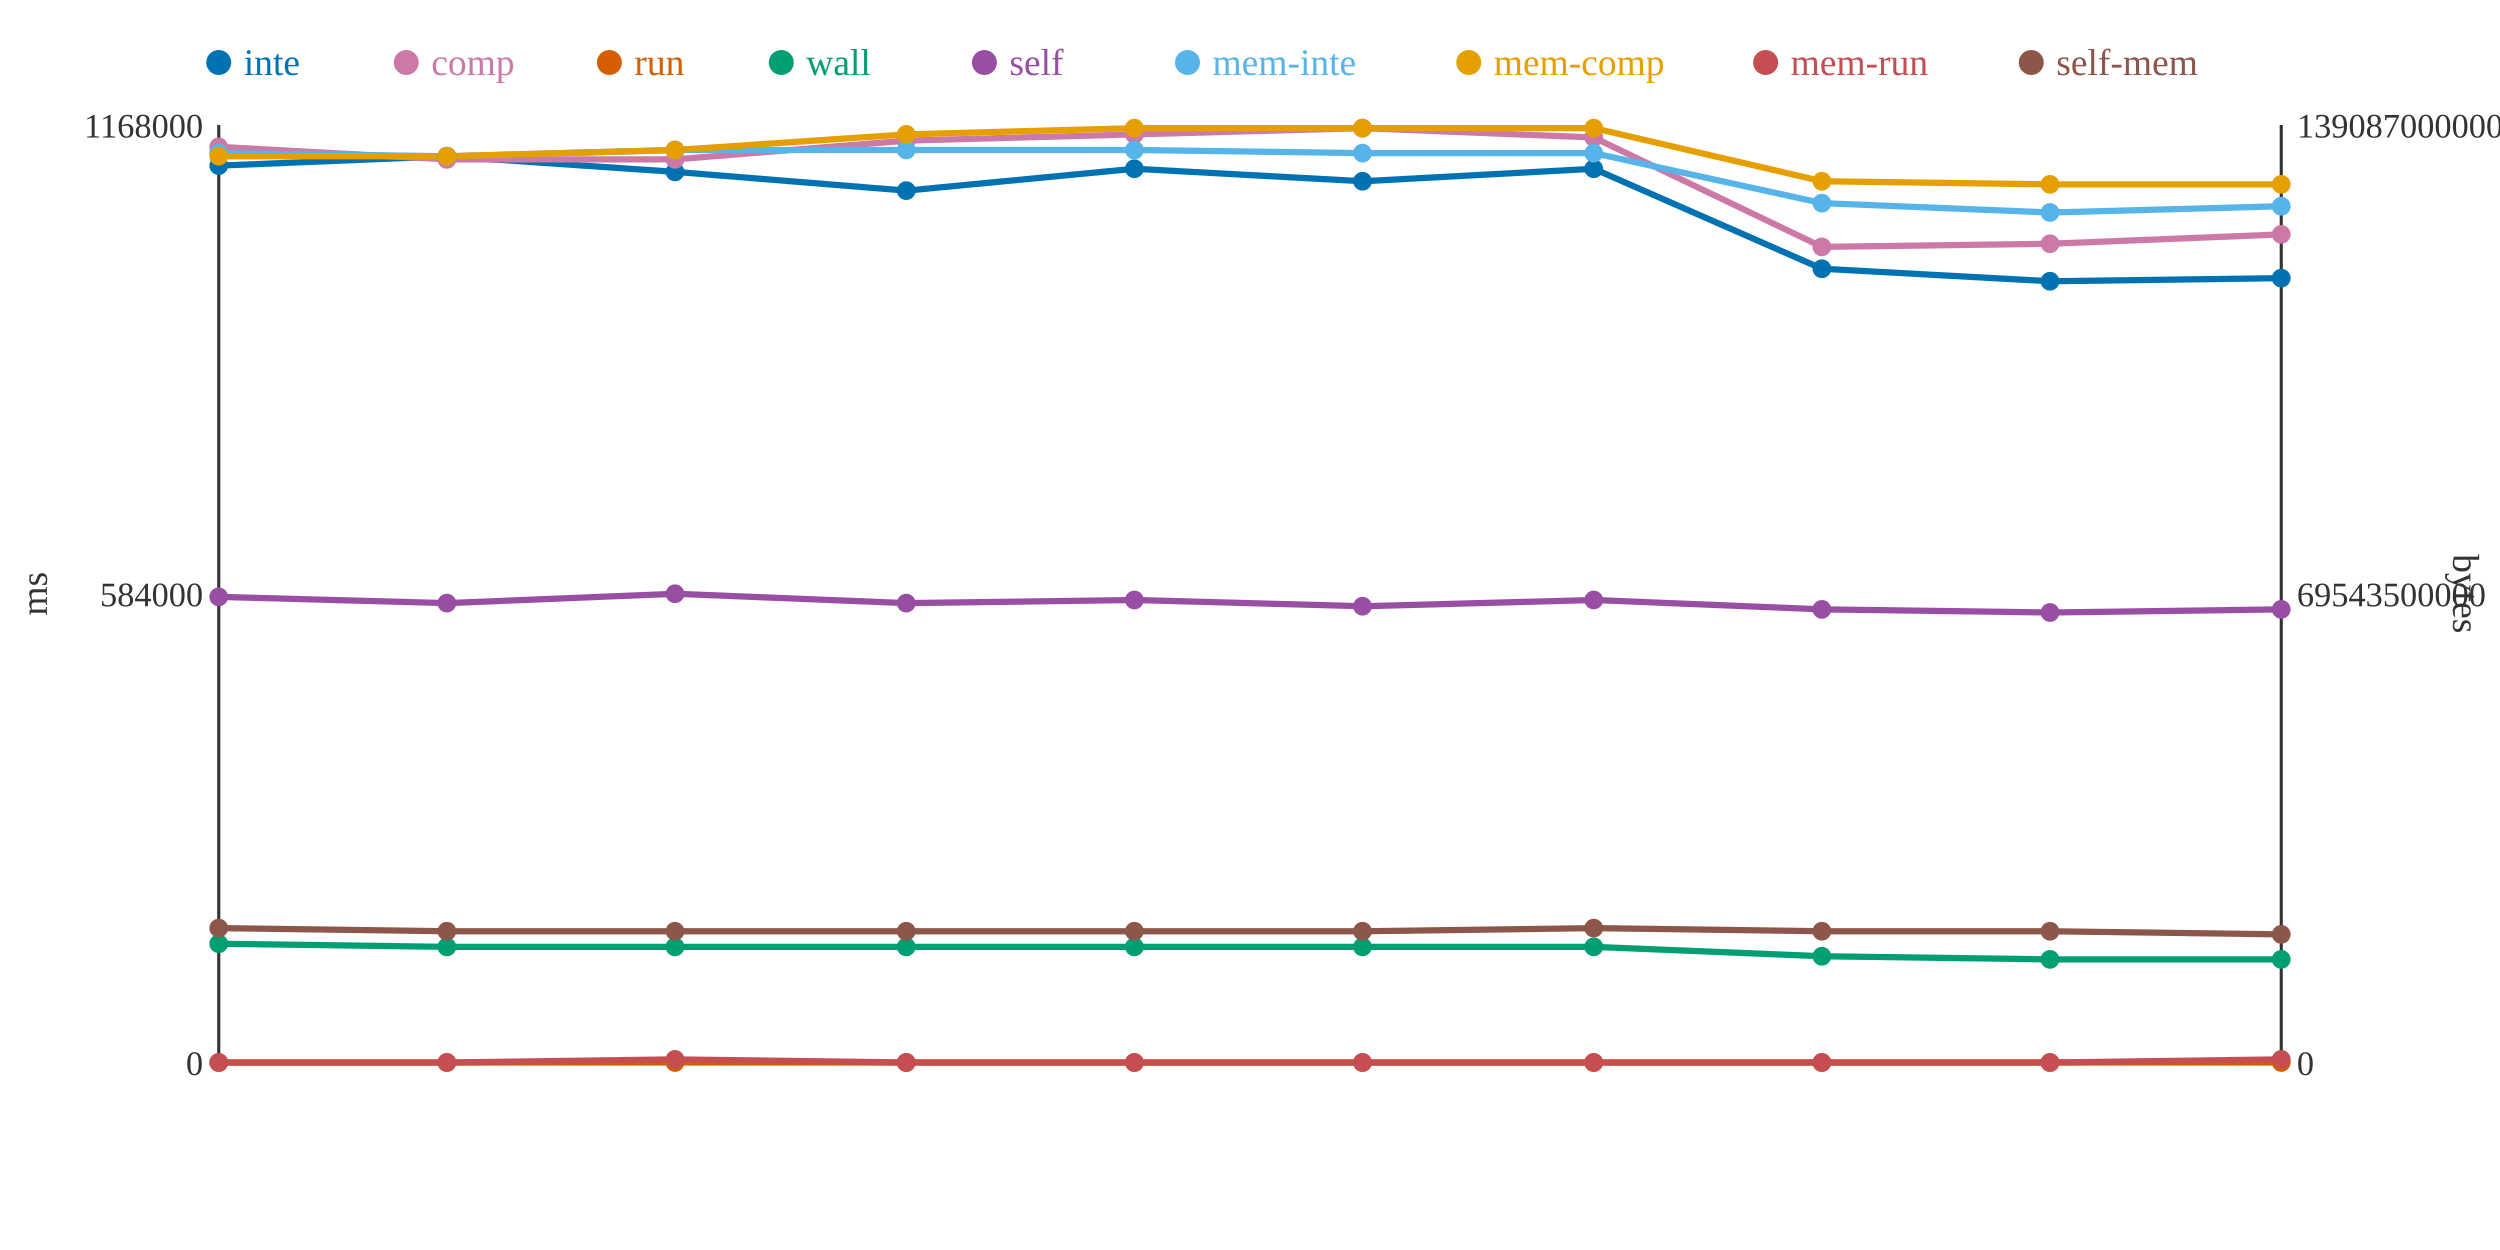
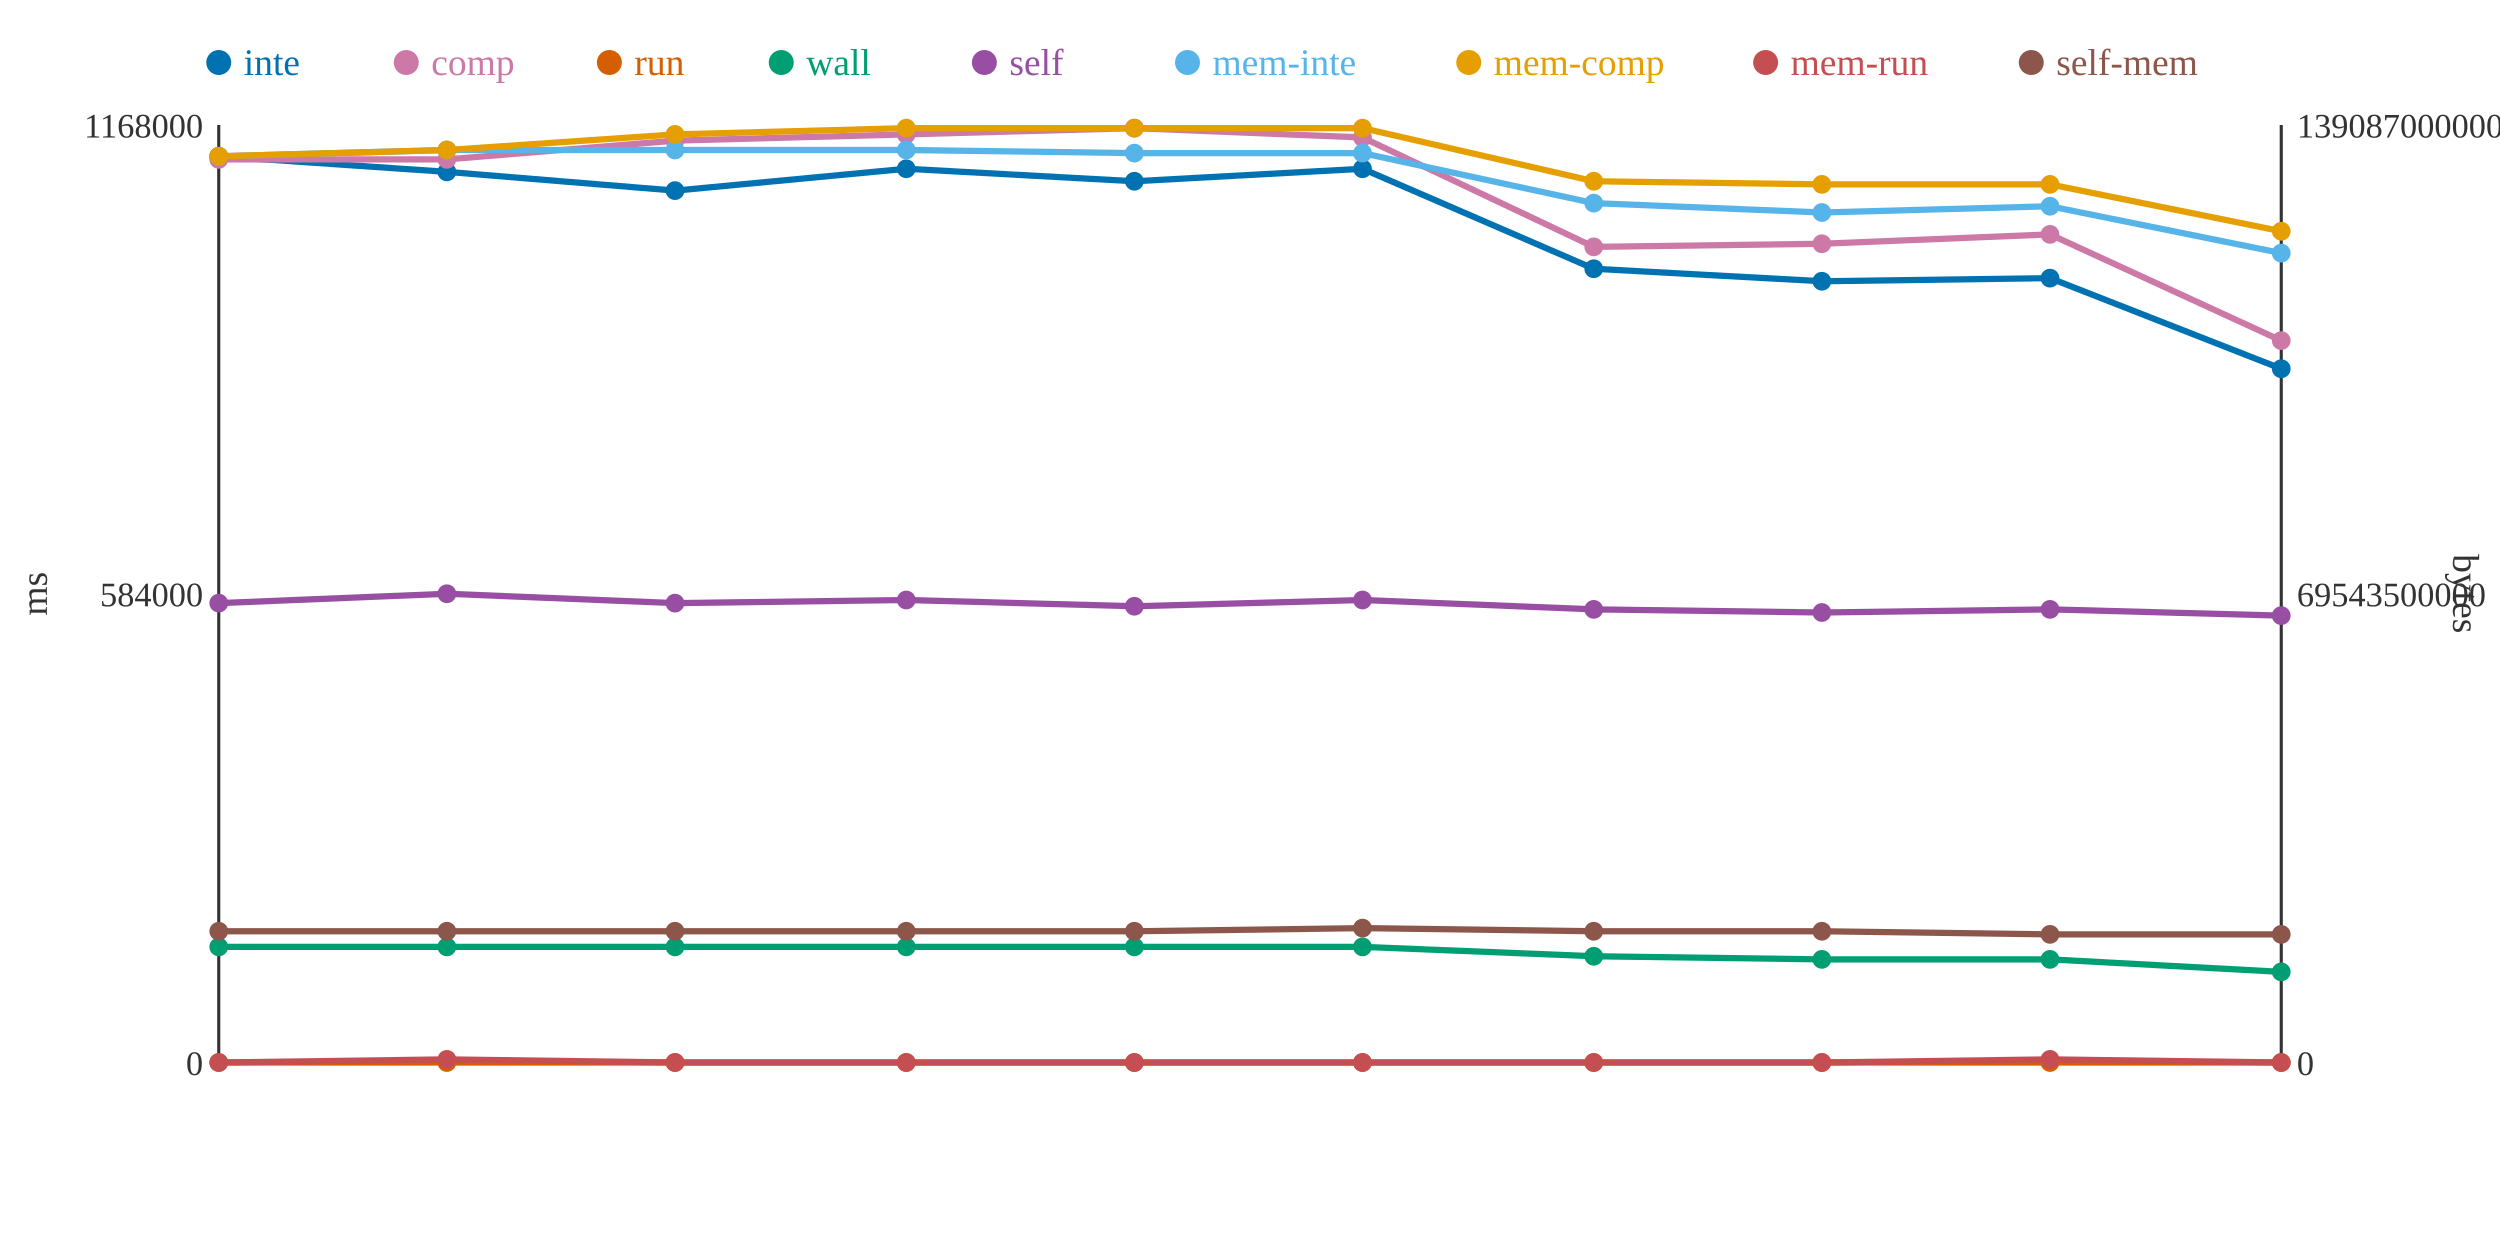
<svg xmlns="http://www.w3.org/2000/svg" width="800" height="400">
  <rect width="800" height="400" fill="white" />
  <line x1="70" y1="40" x2="70" y2="340" stroke="#333" stroke-width="1" />
  <line x1="70" y1="340" x2="730" y2="340" stroke="#333" stroke-width="1" />
  <line x1="730" y1="40" x2="730" y2="340" stroke="#333" stroke-width="1" />
  <text x="65" y="344" text-anchor="end" font-size="11" fill="#333">0</text>
  <text x="65" y="194" text-anchor="end" font-size="11" fill="#333">584000</text>
  <text x="65" y="44" text-anchor="end" font-size="11" fill="#333">1168000</text>
  <text x="15" y="190" text-anchor="middle" font-size="12" fill="#333" transform="rotate(-90 15 190)">ms</text>
  <text x="735" y="344" text-anchor="start" font-size="11" fill="#333">0</text>
  <text x="735" y="194" text-anchor="start" font-size="11" fill="#333">69543500000</text>
  <text x="735" y="44" text-anchor="start" font-size="11" fill="#333">139087000000</text>
  <text x="785" y="190" text-anchor="middle" font-size="12" fill="#333" transform="rotate(90 785 190)">bytes</text>
-   <polyline points="70,53 143,50 216,55 290,61 363,54 436,58 510,54 583,86 656,90 730,89" fill="none" stroke="#0072B2" stroke-width="2" />
-   <polyline points="70,47 143,51 216,51 290,45 363,43 436,41 510,44 583,79 656,78 730,75" fill="none" stroke="#CC79A7" stroke-width="2" />
+   <polyline points="70,50 143,55 216,61 290,54 363,58 436,54 510,86 583,90 656,89 730,118" fill="none" stroke="#0072B2" stroke-width="2" />
+   <polyline points="70,51 143,51 216,45 290,43 363,41 436,44 510,79 583,78 656,75 730,109" fill="none" stroke="#CC79A7" stroke-width="2" />
  <polyline points="70,340 143,340 216,340 290,340 363,340 436,340 510,340 583,340 656,340 730,340" fill="none" stroke="#D55E00" stroke-width="2" />
-   <polyline points="70,302 143,303 216,303 290,303 363,303 436,303 510,303 583,306 656,307 730,307" fill="none" stroke="#009E73" stroke-width="2" />
-   <polyline points="70,191 143,193 216,190 290,193 363,192 436,194 510,192 583,195 656,196 730,195" fill="none" stroke="#984EA3" stroke-width="2" />
-   <polyline points="70,49 143,50 216,48 290,48 363,48 436,49 510,49 583,65 656,68 730,66" fill="none" stroke="#56B4E9" stroke-width="2" />
-   <polyline points="70,50 143,50 216,48 290,43 363,41 436,41 510,41 583,58 656,59 730,59" fill="none" stroke="#E69F00" stroke-width="2" />
-   <polyline points="70,340 143,340 216,339 290,340 363,340 436,340 510,340 583,340 656,340 730,339" fill="none" stroke="#C44E52" stroke-width="2" />
-   <polyline points="70,297 143,298 216,298 290,298 363,298 436,298 510,297 583,298 656,298 730,299" fill="none" stroke="#8C564B" stroke-width="2" />
-   <circle cx="70" cy="53" r="3" fill="#0072B2" />
-   <circle cx="70" cy="47" r="3" fill="#CC79A7" />
+   <polyline points="70,303 143,303 216,303 290,303 363,303 436,303 510,306 583,307 656,307 730,311" fill="none" stroke="#009E73" stroke-width="2" />
+   <polyline points="70,193 143,190 216,193 290,192 363,194 436,192 510,195 583,196 656,195 730,197" fill="none" stroke="#984EA3" stroke-width="2" />
+   <polyline points="70,50 143,48 216,48 290,48 363,49 436,49 510,65 583,68 656,66 730,81" fill="none" stroke="#56B4E9" stroke-width="2" />
+   <polyline points="70,50 143,48 216,43 290,41 363,41 436,41 510,58 583,59 656,59 730,74" fill="none" stroke="#E69F00" stroke-width="2" />
+   <polyline points="70,340 143,339 216,340 290,340 363,340 436,340 510,340 583,340 656,339 730,340" fill="none" stroke="#C44E52" stroke-width="2" />
+   <polyline points="70,298 143,298 216,298 290,298 363,298 436,297 510,298 583,298 656,299 730,299" fill="none" stroke="#8C564B" stroke-width="2" />
+   <circle cx="70" cy="50" r="3" fill="#0072B2" />
+   <circle cx="70" cy="51" r="3" fill="#CC79A7" />
  <circle cx="70" cy="340" r="3" fill="#D55E00" />
-   <circle cx="70" cy="302" r="3" fill="#009E73" />
-   <circle cx="70" cy="191" r="3" fill="#984EA3" />
-   <circle cx="70" cy="49" r="3" fill="#56B4E9" />
+   <circle cx="70" cy="303" r="3" fill="#009E73" />
+   <circle cx="70" cy="193" r="3" fill="#984EA3" />
+   <circle cx="70" cy="50" r="3" fill="#56B4E9" />
  <circle cx="70" cy="50" r="3" fill="#E69F00" />
  <circle cx="70" cy="340" r="3" fill="#C44E52" />
-   <circle cx="70" cy="297" r="3" fill="#8C564B" />
-   <circle cx="143" cy="50" r="3" fill="#0072B2" />
+   <circle cx="70" cy="298" r="3" fill="#8C564B" />
+   <circle cx="143" cy="55" r="3" fill="#0072B2" />
  <circle cx="143" cy="51" r="3" fill="#CC79A7" />
  <circle cx="143" cy="340" r="3" fill="#D55E00" />
  <circle cx="143" cy="303" r="3" fill="#009E73" />
-   <circle cx="143" cy="193" r="3" fill="#984EA3" />
-   <circle cx="143" cy="50" r="3" fill="#56B4E9" />
-   <circle cx="143" cy="50" r="3" fill="#E69F00" />
-   <circle cx="143" cy="340" r="3" fill="#C44E52" />
+   <circle cx="143" cy="190" r="3" fill="#984EA3" />
+   <circle cx="143" cy="48" r="3" fill="#56B4E9" />
+   <circle cx="143" cy="48" r="3" fill="#E69F00" />
+   <circle cx="143" cy="339" r="3" fill="#C44E52" />
  <circle cx="143" cy="298" r="3" fill="#8C564B" />
-   <circle cx="216" cy="55" r="3" fill="#0072B2" />
-   <circle cx="216" cy="51" r="3" fill="#CC79A7" />
+   <circle cx="216" cy="61" r="3" fill="#0072B2" />
+   <circle cx="216" cy="45" r="3" fill="#CC79A7" />
  <circle cx="216" cy="340" r="3" fill="#D55E00" />
  <circle cx="216" cy="303" r="3" fill="#009E73" />
-   <circle cx="216" cy="190" r="3" fill="#984EA3" />
+   <circle cx="216" cy="193" r="3" fill="#984EA3" />
  <circle cx="216" cy="48" r="3" fill="#56B4E9" />
-   <circle cx="216" cy="48" r="3" fill="#E69F00" />
-   <circle cx="216" cy="339" r="3" fill="#C44E52" />
+   <circle cx="216" cy="43" r="3" fill="#E69F00" />
+   <circle cx="216" cy="340" r="3" fill="#C44E52" />
  <circle cx="216" cy="298" r="3" fill="#8C564B" />
-   <circle cx="290" cy="61" r="3" fill="#0072B2" />
-   <circle cx="290" cy="45" r="3" fill="#CC79A7" />
+   <circle cx="290" cy="54" r="3" fill="#0072B2" />
+   <circle cx="290" cy="43" r="3" fill="#CC79A7" />
  <circle cx="290" cy="340" r="3" fill="#D55E00" />
  <circle cx="290" cy="303" r="3" fill="#009E73" />
-   <circle cx="290" cy="193" r="3" fill="#984EA3" />
+   <circle cx="290" cy="192" r="3" fill="#984EA3" />
  <circle cx="290" cy="48" r="3" fill="#56B4E9" />
-   <circle cx="290" cy="43" r="3" fill="#E69F00" />
+   <circle cx="290" cy="41" r="3" fill="#E69F00" />
  <circle cx="290" cy="340" r="3" fill="#C44E52" />
  <circle cx="290" cy="298" r="3" fill="#8C564B" />
-   <circle cx="363" cy="54" r="3" fill="#0072B2" />
-   <circle cx="363" cy="43" r="3" fill="#CC79A7" />
+   <circle cx="363" cy="58" r="3" fill="#0072B2" />
+   <circle cx="363" cy="41" r="3" fill="#CC79A7" />
  <circle cx="363" cy="340" r="3" fill="#D55E00" />
  <circle cx="363" cy="303" r="3" fill="#009E73" />
-   <circle cx="363" cy="192" r="3" fill="#984EA3" />
-   <circle cx="363" cy="48" r="3" fill="#56B4E9" />
+   <circle cx="363" cy="194" r="3" fill="#984EA3" />
+   <circle cx="363" cy="49" r="3" fill="#56B4E9" />
  <circle cx="363" cy="41" r="3" fill="#E69F00" />
  <circle cx="363" cy="340" r="3" fill="#C44E52" />
  <circle cx="363" cy="298" r="3" fill="#8C564B" />
-   <circle cx="436" cy="58" r="3" fill="#0072B2" />
-   <circle cx="436" cy="41" r="3" fill="#CC79A7" />
+   <circle cx="436" cy="54" r="3" fill="#0072B2" />
+   <circle cx="436" cy="44" r="3" fill="#CC79A7" />
  <circle cx="436" cy="340" r="3" fill="#D55E00" />
  <circle cx="436" cy="303" r="3" fill="#009E73" />
-   <circle cx="436" cy="194" r="3" fill="#984EA3" />
+   <circle cx="436" cy="192" r="3" fill="#984EA3" />
  <circle cx="436" cy="49" r="3" fill="#56B4E9" />
  <circle cx="436" cy="41" r="3" fill="#E69F00" />
  <circle cx="436" cy="340" r="3" fill="#C44E52" />
-   <circle cx="436" cy="298" r="3" fill="#8C564B" />
-   <circle cx="510" cy="54" r="3" fill="#0072B2" />
-   <circle cx="510" cy="44" r="3" fill="#CC79A7" />
+   <circle cx="436" cy="297" r="3" fill="#8C564B" />
+   <circle cx="510" cy="86" r="3" fill="#0072B2" />
+   <circle cx="510" cy="79" r="3" fill="#CC79A7" />
  <circle cx="510" cy="340" r="3" fill="#D55E00" />
-   <circle cx="510" cy="303" r="3" fill="#009E73" />
-   <circle cx="510" cy="192" r="3" fill="#984EA3" />
-   <circle cx="510" cy="49" r="3" fill="#56B4E9" />
-   <circle cx="510" cy="41" r="3" fill="#E69F00" />
+   <circle cx="510" cy="306" r="3" fill="#009E73" />
+   <circle cx="510" cy="195" r="3" fill="#984EA3" />
+   <circle cx="510" cy="65" r="3" fill="#56B4E9" />
+   <circle cx="510" cy="58" r="3" fill="#E69F00" />
  <circle cx="510" cy="340" r="3" fill="#C44E52" />
-   <circle cx="510" cy="297" r="3" fill="#8C564B" />
-   <circle cx="583" cy="86" r="3" fill="#0072B2" />
-   <circle cx="583" cy="79" r="3" fill="#CC79A7" />
+   <circle cx="510" cy="298" r="3" fill="#8C564B" />
+   <circle cx="583" cy="90" r="3" fill="#0072B2" />
+   <circle cx="583" cy="78" r="3" fill="#CC79A7" />
  <circle cx="583" cy="340" r="3" fill="#D55E00" />
-   <circle cx="583" cy="306" r="3" fill="#009E73" />
-   <circle cx="583" cy="195" r="3" fill="#984EA3" />
-   <circle cx="583" cy="65" r="3" fill="#56B4E9" />
-   <circle cx="583" cy="58" r="3" fill="#E69F00" />
+   <circle cx="583" cy="307" r="3" fill="#009E73" />
+   <circle cx="583" cy="196" r="3" fill="#984EA3" />
+   <circle cx="583" cy="68" r="3" fill="#56B4E9" />
+   <circle cx="583" cy="59" r="3" fill="#E69F00" />
  <circle cx="583" cy="340" r="3" fill="#C44E52" />
  <circle cx="583" cy="298" r="3" fill="#8C564B" />
-   <circle cx="656" cy="90" r="3" fill="#0072B2" />
-   <circle cx="656" cy="78" r="3" fill="#CC79A7" />
+   <circle cx="656" cy="89" r="3" fill="#0072B2" />
+   <circle cx="656" cy="75" r="3" fill="#CC79A7" />
  <circle cx="656" cy="340" r="3" fill="#D55E00" />
  <circle cx="656" cy="307" r="3" fill="#009E73" />
-   <circle cx="656" cy="196" r="3" fill="#984EA3" />
-   <circle cx="656" cy="68" r="3" fill="#56B4E9" />
+   <circle cx="656" cy="195" r="3" fill="#984EA3" />
+   <circle cx="656" cy="66" r="3" fill="#56B4E9" />
  <circle cx="656" cy="59" r="3" fill="#E69F00" />
-   <circle cx="656" cy="340" r="3" fill="#C44E52" />
-   <circle cx="656" cy="298" r="3" fill="#8C564B" />
-   <circle cx="730" cy="89" r="3" fill="#0072B2" />
-   <circle cx="730" cy="75" r="3" fill="#CC79A7" />
+   <circle cx="656" cy="339" r="3" fill="#C44E52" />
+   <circle cx="656" cy="299" r="3" fill="#8C564B" />
+   <circle cx="730" cy="118" r="3" fill="#0072B2" />
+   <circle cx="730" cy="109" r="3" fill="#CC79A7" />
  <circle cx="730" cy="340" r="3" fill="#D55E00" />
-   <circle cx="730" cy="307" r="3" fill="#009E73" />
-   <circle cx="730" cy="195" r="3" fill="#984EA3" />
-   <circle cx="730" cy="66" r="3" fill="#56B4E9" />
-   <circle cx="730" cy="59" r="3" fill="#E69F00" />
-   <circle cx="730" cy="339" r="3" fill="#C44E52" />
+   <circle cx="730" cy="311" r="3" fill="#009E73" />
+   <circle cx="730" cy="197" r="3" fill="#984EA3" />
+   <circle cx="730" cy="81" r="3" fill="#56B4E9" />
+   <circle cx="730" cy="74" r="3" fill="#E69F00" />
+   <circle cx="730" cy="340" r="3" fill="#C44E52" />
  <circle cx="730" cy="299" r="3" fill="#8C564B" />
  <circle cx="70" cy="20" r="4" fill="#0072B2" />
  <text x="78" y="24" text-anchor="start" font-size="12" fill="#0072B2">inte</text>
  <circle cx="130" cy="20" r="4" fill="#CC79A7" />
  <text x="138" y="24" text-anchor="start" font-size="12" fill="#CC79A7">comp</text>
  <circle cx="195" cy="20" r="4" fill="#D55E00" />
  <text x="203" y="24" text-anchor="start" font-size="12" fill="#D55E00">run</text>
  <circle cx="250" cy="20" r="4" fill="#009E73" />
  <text x="258" y="24" text-anchor="start" font-size="12" fill="#009E73">wall</text>
  <circle cx="315" cy="20" r="4" fill="#984EA3" />
  <text x="323" y="24" text-anchor="start" font-size="12" fill="#984EA3">self</text>
  <circle cx="380" cy="20" r="4" fill="#56B4E9" />
  <text x="388" y="24" text-anchor="start" font-size="12" fill="#56B4E9">mem-inte</text>
  <circle cx="470" cy="20" r="4" fill="#E69F00" />
  <text x="478" y="24" text-anchor="start" font-size="12" fill="#E69F00">mem-comp</text>
  <circle cx="565" cy="20" r="4" fill="#C44E52" />
  <text x="573" y="24" text-anchor="start" font-size="12" fill="#C44E52">mem-run</text>
  <circle cx="650" cy="20" r="4" fill="#8C564B" />
  <text x="658" y="24" text-anchor="start" font-size="12" fill="#8C564B">self-mem</text>
</svg>
